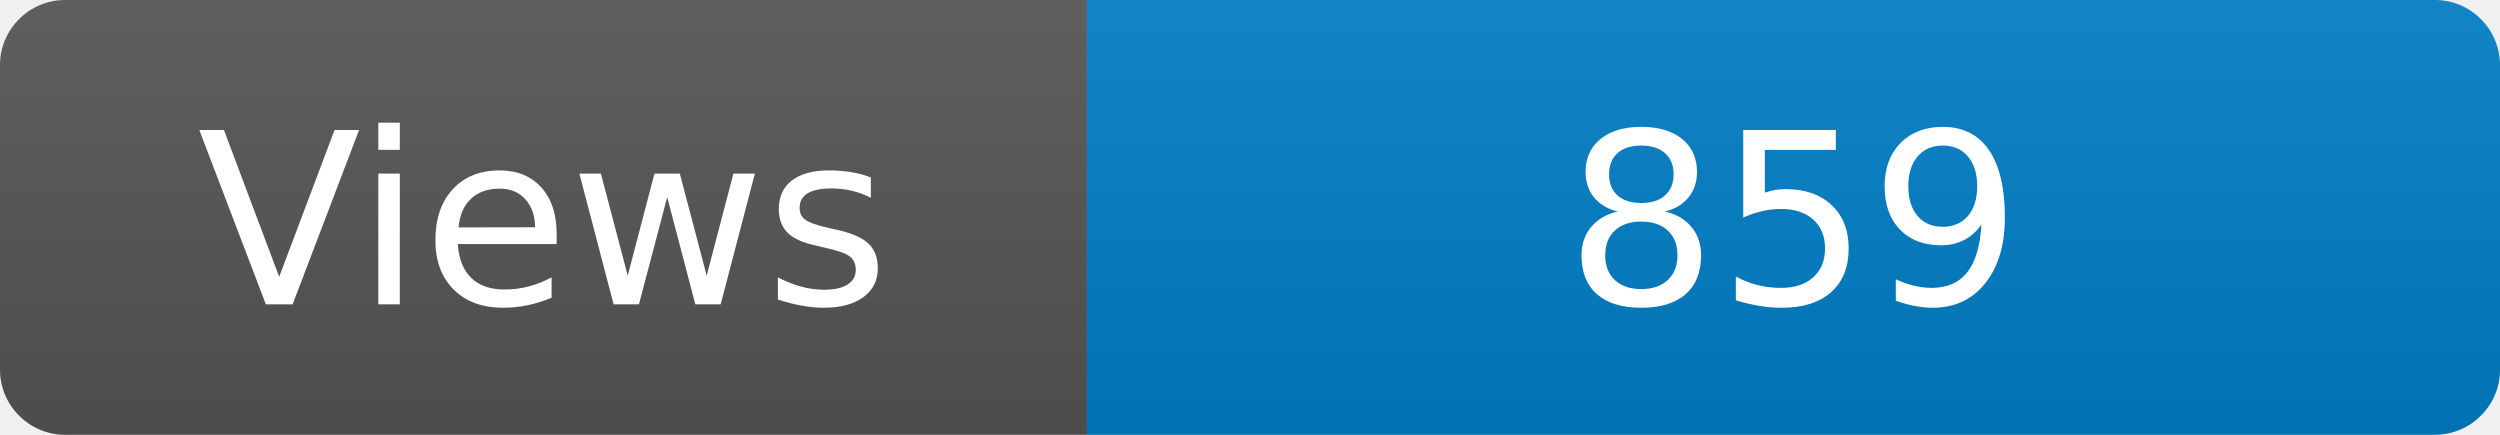
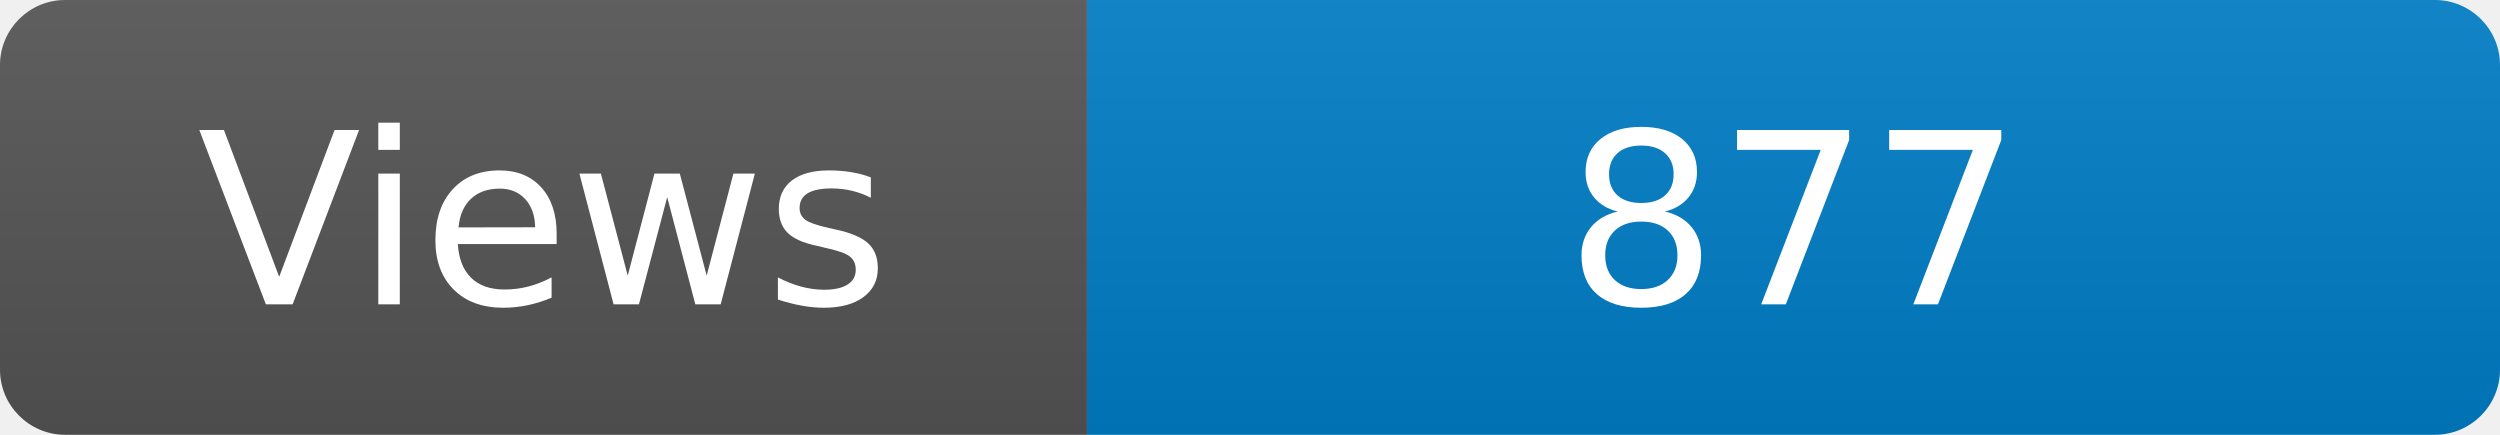
<svg xmlns="http://www.w3.org/2000/svg" width="115" height="20" role="img" aria-label="Maintained?: yes">
  <linearGradient id="s" x2="0" y2="100%">
    <stop offset="0" stop-color="#bbb" stop-opacity=".1" />
    <stop offset="1" stop-opacity=".1" />
  </linearGradient>
  <clipPath id="r">
    <rect width="115" height="20" rx="3" fill="#fff" />
  </clipPath>
  <g clip-path="url(#r)">
    <rect width="50" height="20" fill="#555" />
    <rect x="50" width="160" height="20" fill="#007ec6" />
    <rect width="115" height="20" fill="url(#s)" />
  </g>
  <g fill="#fff" text-anchor="middle" font-family="Verdana,Geneva,DejaVu Sans,sans-serif" font-size="110">
    <text x="250" y="140" transform="scale(.1)" fill="#fff">Views</text>
-     <text x="825" y="140" transform="scale(.1)" fill="#fff">859</text>
+     <text x="825" y="140" transform="scale(.1)" fill="#fff">877</text>
  </g>
</svg>
